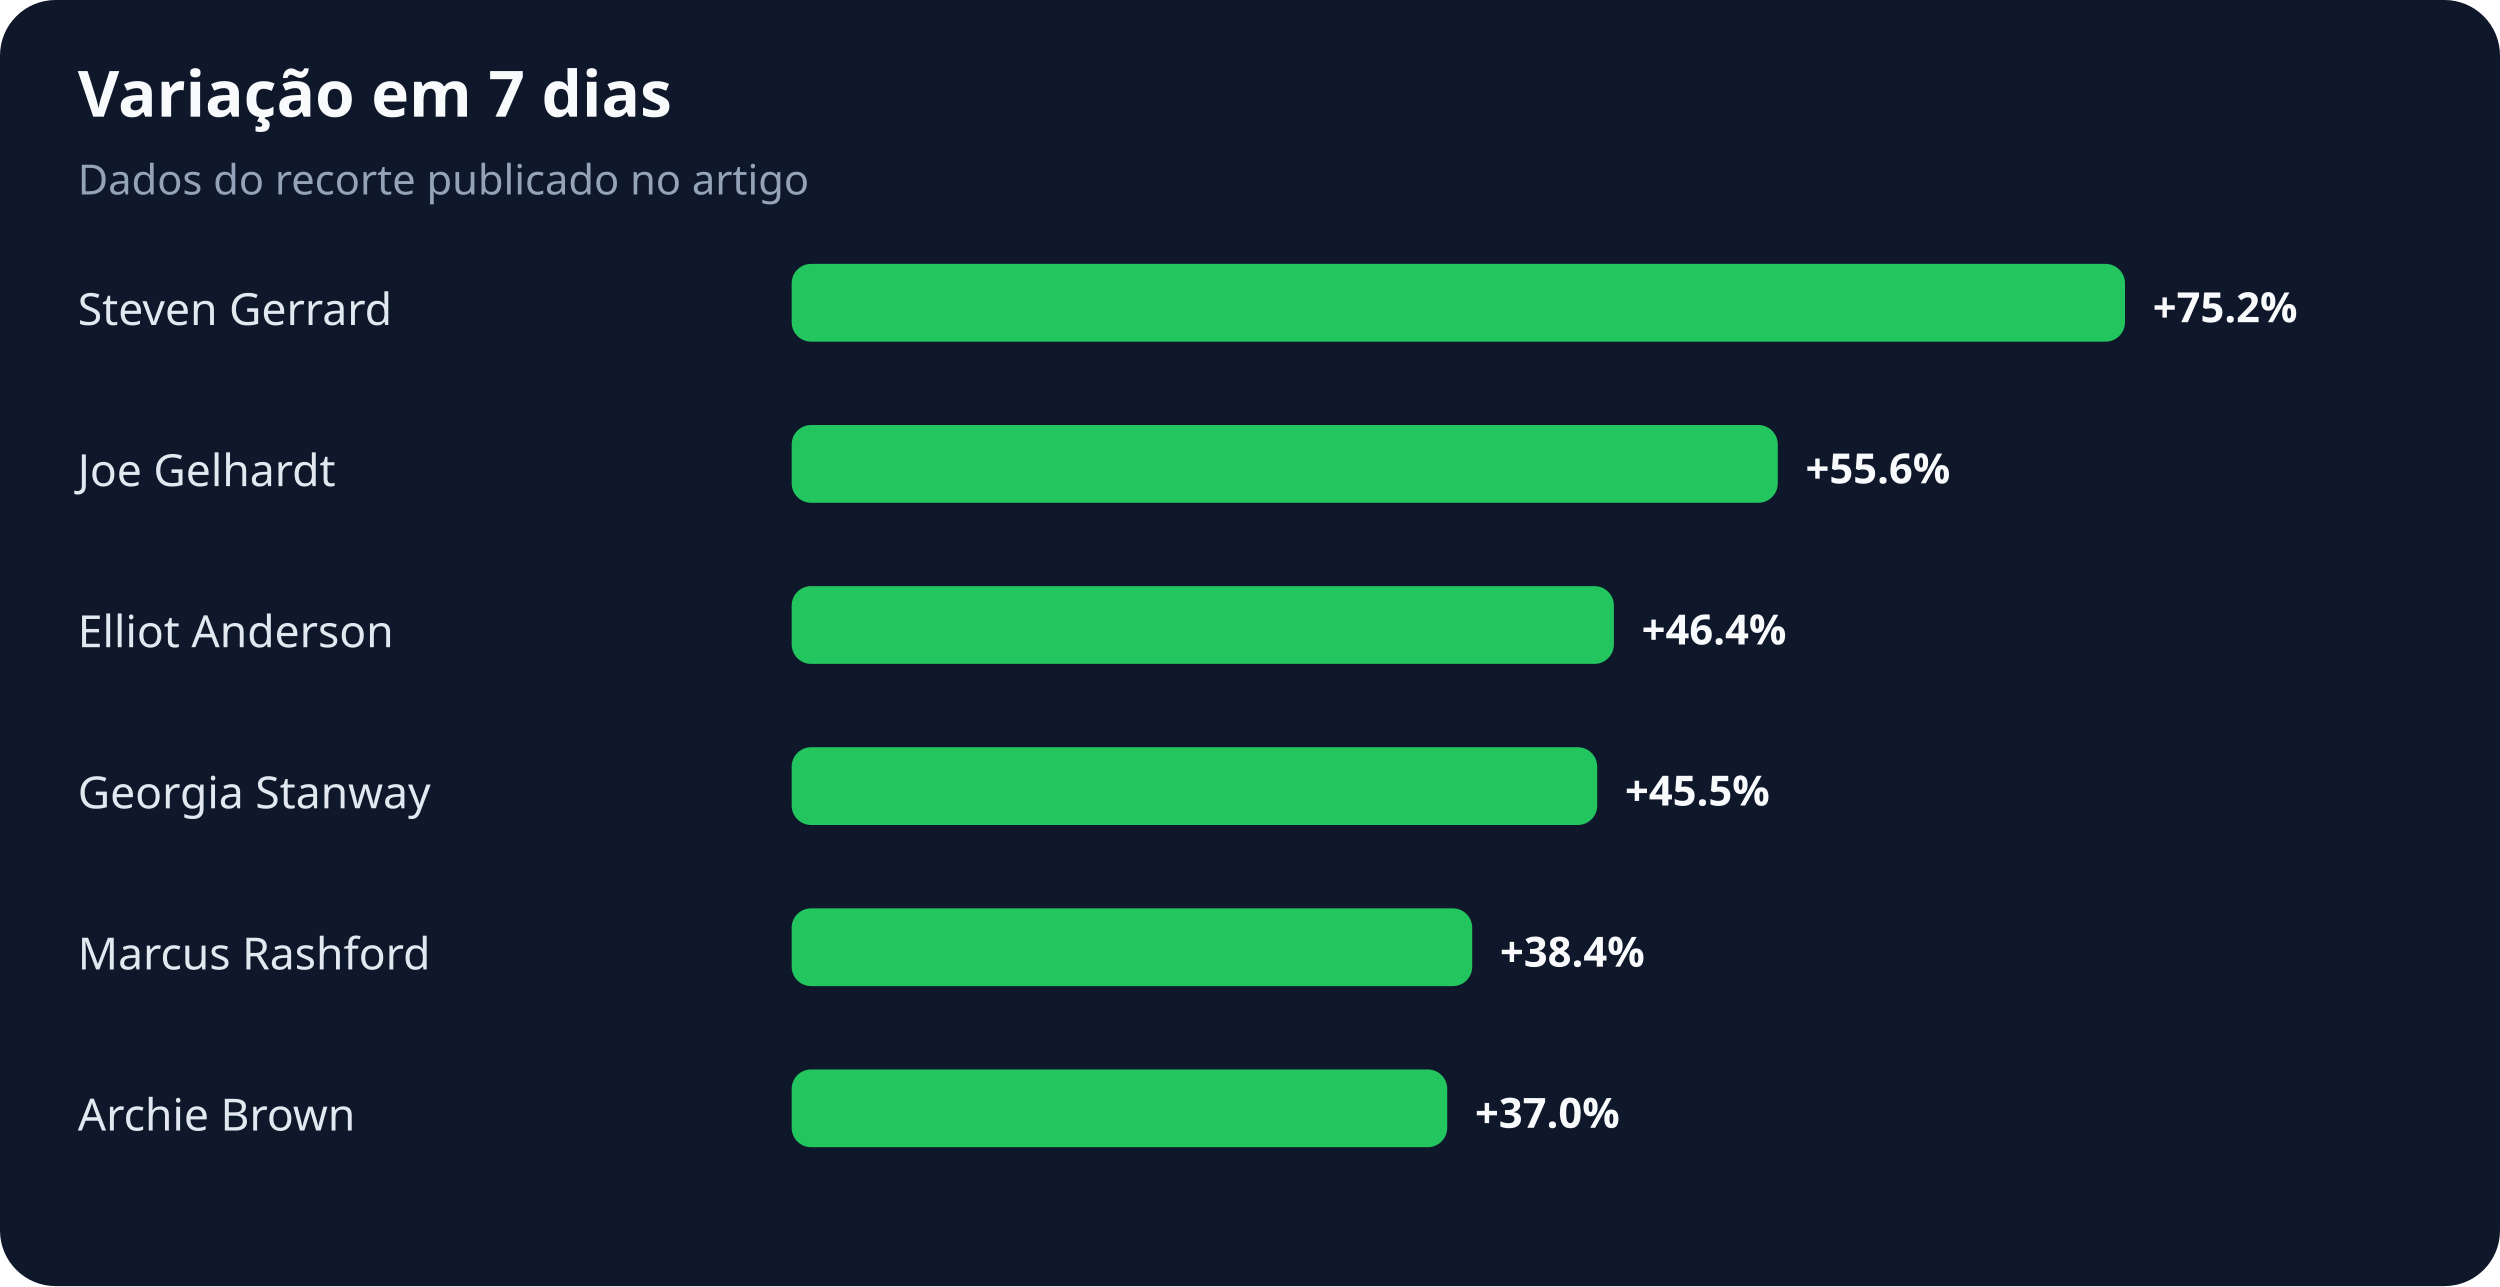
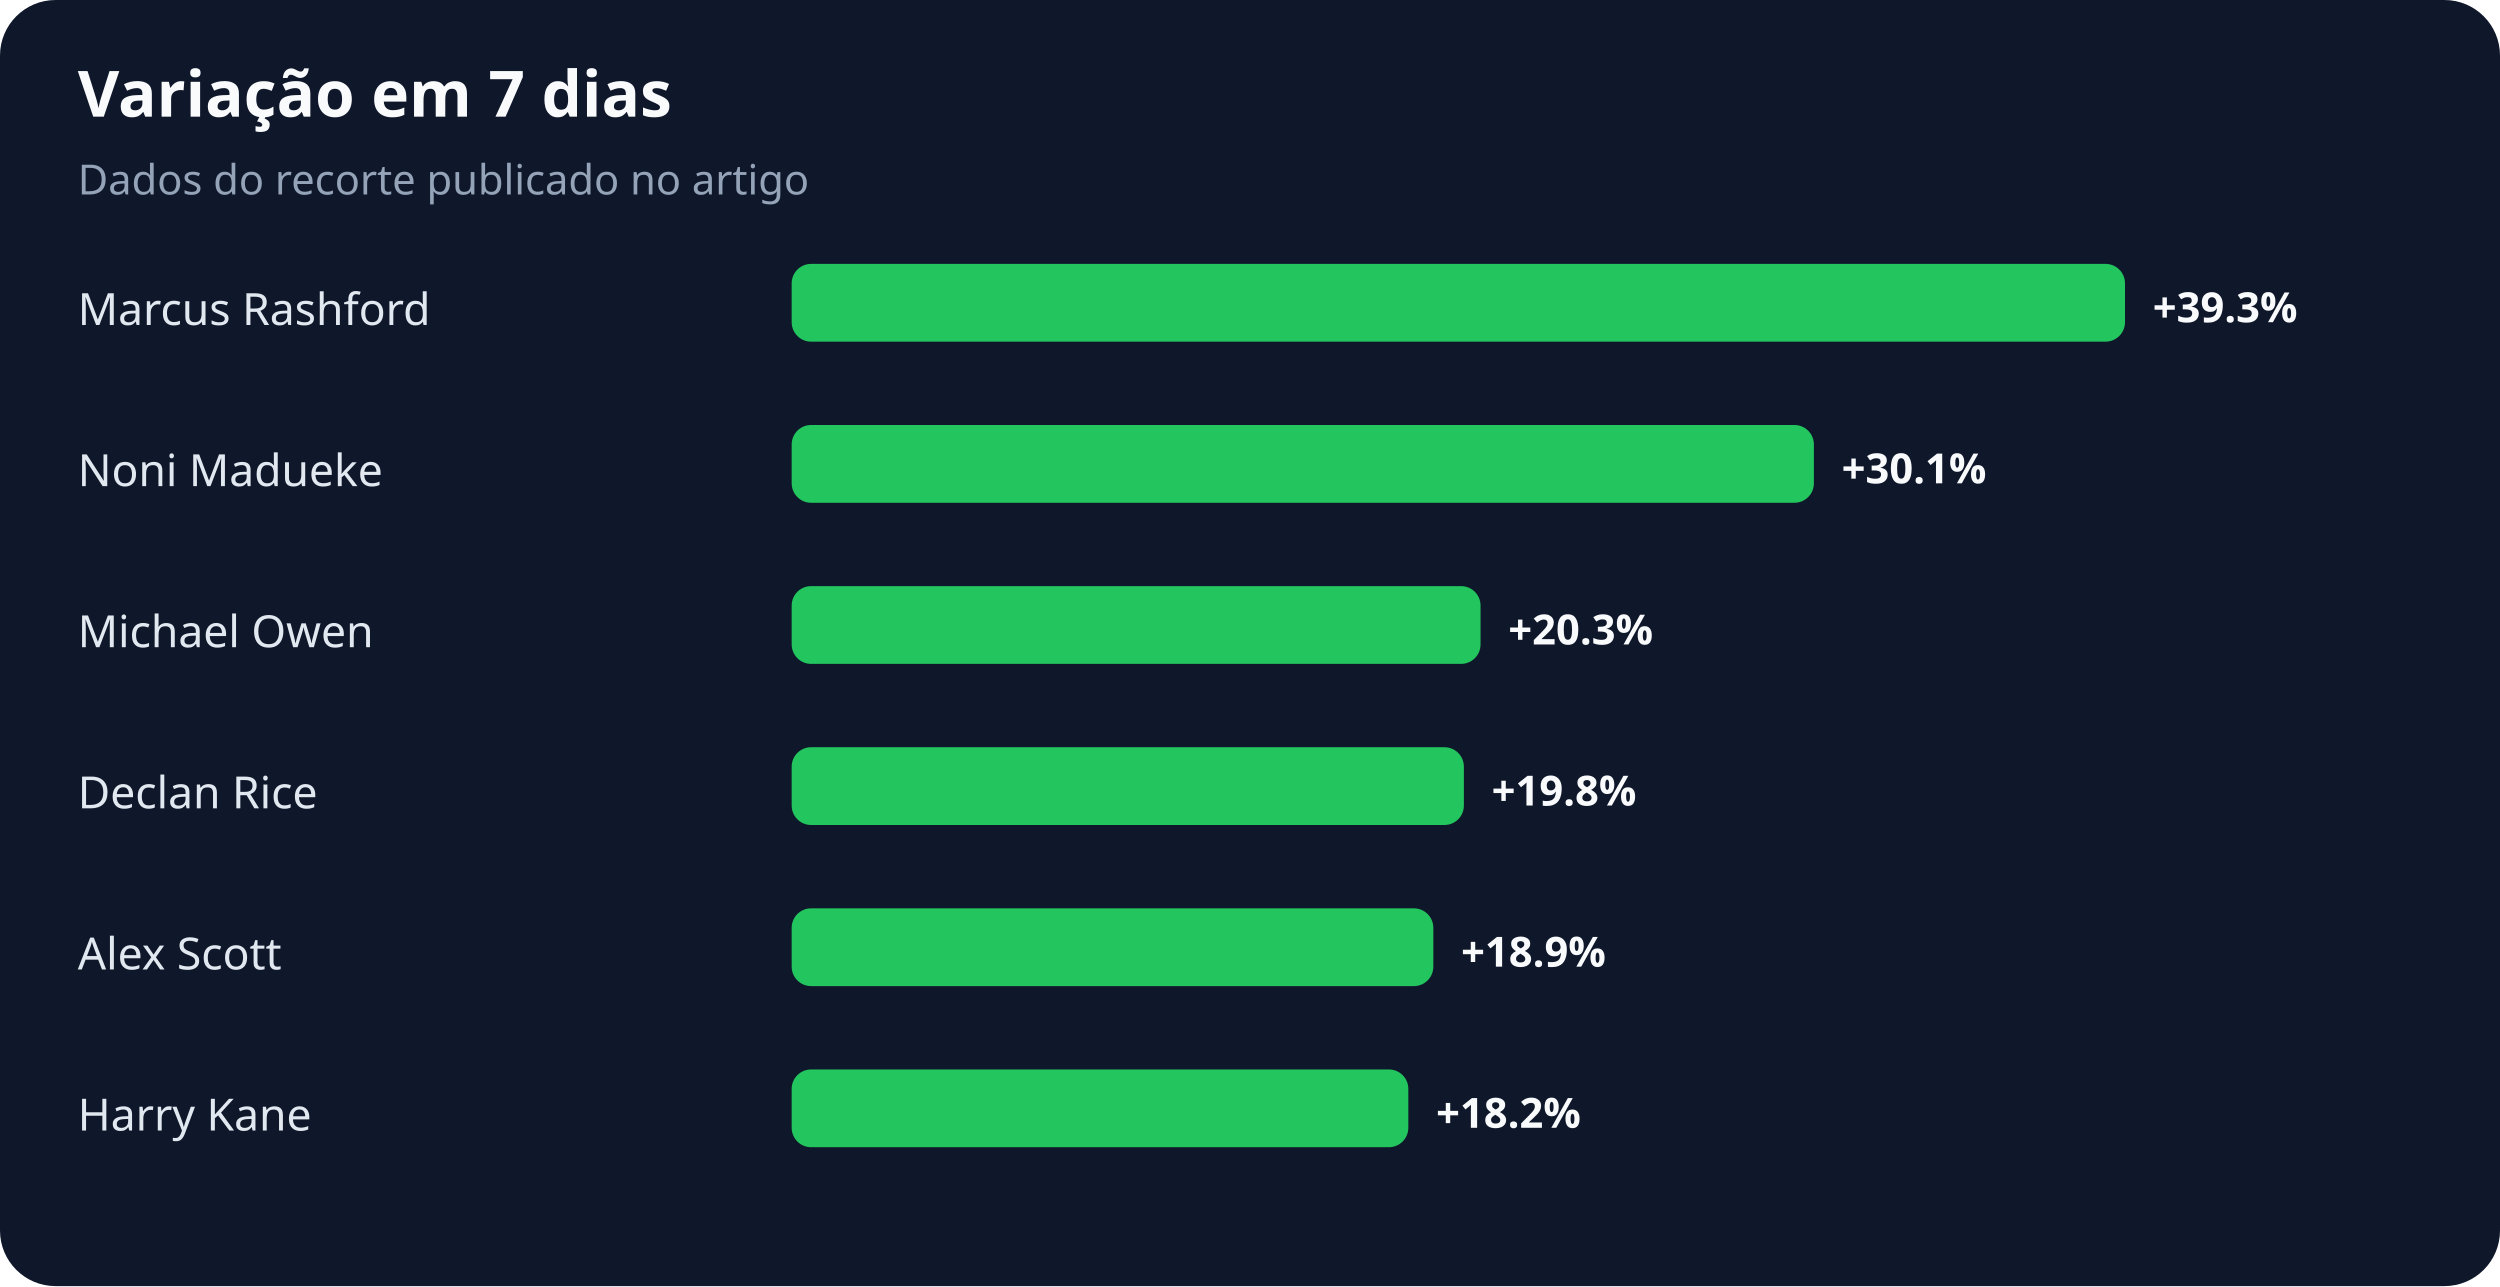
<svg xmlns="http://www.w3.org/2000/svg" width="900" height="463" viewBox="0 0 900 463" role="img" aria-labelledby="title desc">
  <rect width="100%" height="100%" rx="20" fill="#0f172a" />
  <text x="28" y="42" fill="#f8fafc" font-family="system-ui,sans-serif" font-size="23" font-weight="700">Variação em 7 dias</text>
  <text x="28" y="70" fill="#94a3b8" font-family="system-ui,sans-serif" font-size="15">Dados do recorte publicado no artigo</text>
-   <text x="28" y="117" fill="#e2e8f0" font-family="system-ui,sans-serif" font-size="16">Steven Gerrard</text>
+   <text x="28" y="117" fill="#e2e8f0" font-family="system-ui,sans-serif" font-size="16">Marcus Rashford</text>
  <rect x="285" y="95" width="480" height="28" rx="7" fill="#22c55e" />
-   <text x="775" y="116" fill="#f8fafc" font-family="system-ui,sans-serif" font-size="15" font-weight="700">+75.2%</text>
-   <text x="28" y="175" fill="#e2e8f0" font-family="system-ui,sans-serif" font-size="16">Joe Gelhardt</text>
-   <rect x="285" y="153" width="355" height="28" rx="7" fill="#22c55e" />
-   <text x="650" y="174" fill="#f8fafc" font-family="system-ui,sans-serif" font-size="15" font-weight="700">+55.6%</text>
-   <text x="28" y="233" fill="#e2e8f0" font-family="system-ui,sans-serif" font-size="16">Elliot Anderson</text>
-   <rect x="285" y="211" width="296" height="28" rx="7" fill="#22c55e" />
-   <text x="591" y="232" fill="#f8fafc" font-family="system-ui,sans-serif" font-size="15" font-weight="700">+46.4%</text>
-   <text x="28" y="291" fill="#e2e8f0" font-family="system-ui,sans-serif" font-size="16">Georgia Stanway</text>
-   <rect x="285" y="269" width="290" height="28" rx="7" fill="#22c55e" />
-   <text x="585" y="290" fill="#f8fafc" font-family="system-ui,sans-serif" font-size="15" font-weight="700">+45.5%</text>
-   <text x="28" y="349" fill="#e2e8f0" font-family="system-ui,sans-serif" font-size="16">Marcus Rashford</text>
-   <rect x="285" y="327" width="245" height="28" rx="7" fill="#22c55e" />
-   <text x="540" y="348" fill="#f8fafc" font-family="system-ui,sans-serif" font-size="15" font-weight="700">+38.4%</text>
-   <text x="28" y="407" fill="#e2e8f0" font-family="system-ui,sans-serif" font-size="16">Archie Brown</text>
-   <rect x="285" y="385" width="236" height="28" rx="7" fill="#22c55e" />
-   <text x="531" y="406" fill="#f8fafc" font-family="system-ui,sans-serif" font-size="15" font-weight="700">+37.0%</text>
+   <text x="775" y="116" fill="#f8fafc" font-family="system-ui,sans-serif" font-size="15" font-weight="700">+39.3%</text>
+   <text x="28" y="175" fill="#e2e8f0" font-family="system-ui,sans-serif" font-size="16">Noni Madueke</text>
+   <rect x="285" y="153" width="368" height="28" rx="7" fill="#22c55e" />
+   <text x="663" y="174" fill="#f8fafc" font-family="system-ui,sans-serif" font-size="15" font-weight="700">+30.1%</text>
+   <text x="28" y="233" fill="#e2e8f0" font-family="system-ui,sans-serif" font-size="16">Michael Owen</text>
+   <rect x="285" y="211" width="248" height="28" rx="7" fill="#22c55e" />
+   <text x="543" y="232" fill="#f8fafc" font-family="system-ui,sans-serif" font-size="15" font-weight="700">+20.3%</text>
+   <text x="28" y="291" fill="#e2e8f0" font-family="system-ui,sans-serif" font-size="16">Declan Rice</text>
+   <rect x="285" y="269" width="242" height="28" rx="7" fill="#22c55e" />
+   <text x="537" y="290" fill="#f8fafc" font-family="system-ui,sans-serif" font-size="15" font-weight="700">+19.8%</text>
+   <text x="28" y="349" fill="#e2e8f0" font-family="system-ui,sans-serif" font-size="16">Alex Scott</text>
+   <rect x="285" y="327" width="231" height="28" rx="7" fill="#22c55e" />
+   <text x="526" y="348" fill="#f8fafc" font-family="system-ui,sans-serif" font-size="15" font-weight="700">+18.9%</text>
+   <text x="28" y="407" fill="#e2e8f0" font-family="system-ui,sans-serif" font-size="16">Harry Kane</text>
+   <rect x="285" y="385" width="222" height="28" rx="7" fill="#22c55e" />
+   <text x="517" y="406" fill="#f8fafc" font-family="system-ui,sans-serif" font-size="15" font-weight="700">+18.2%</text>
</svg>
